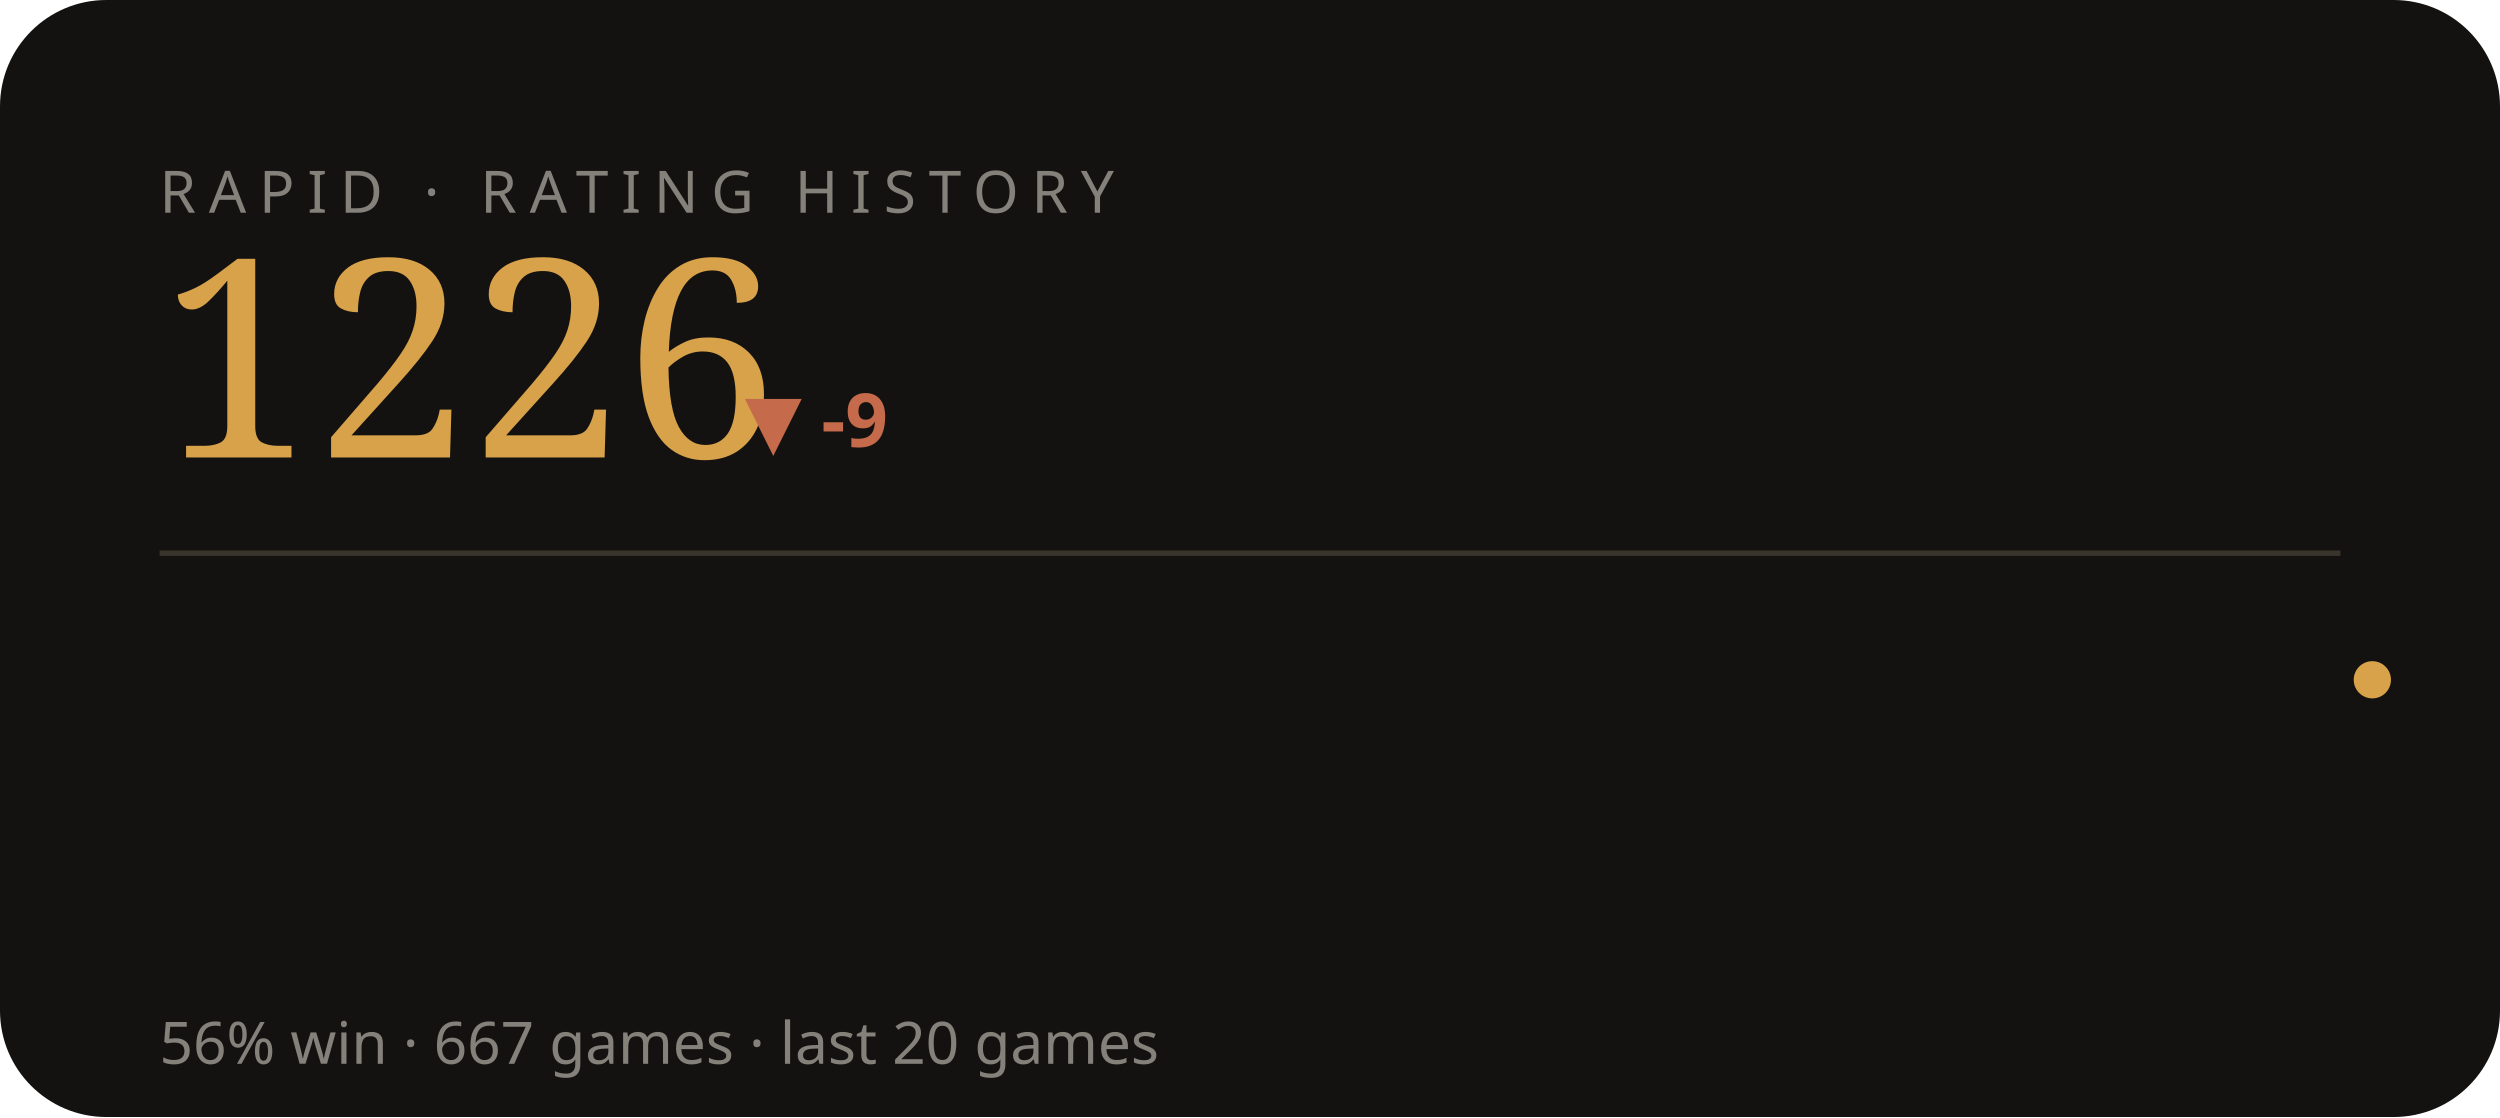
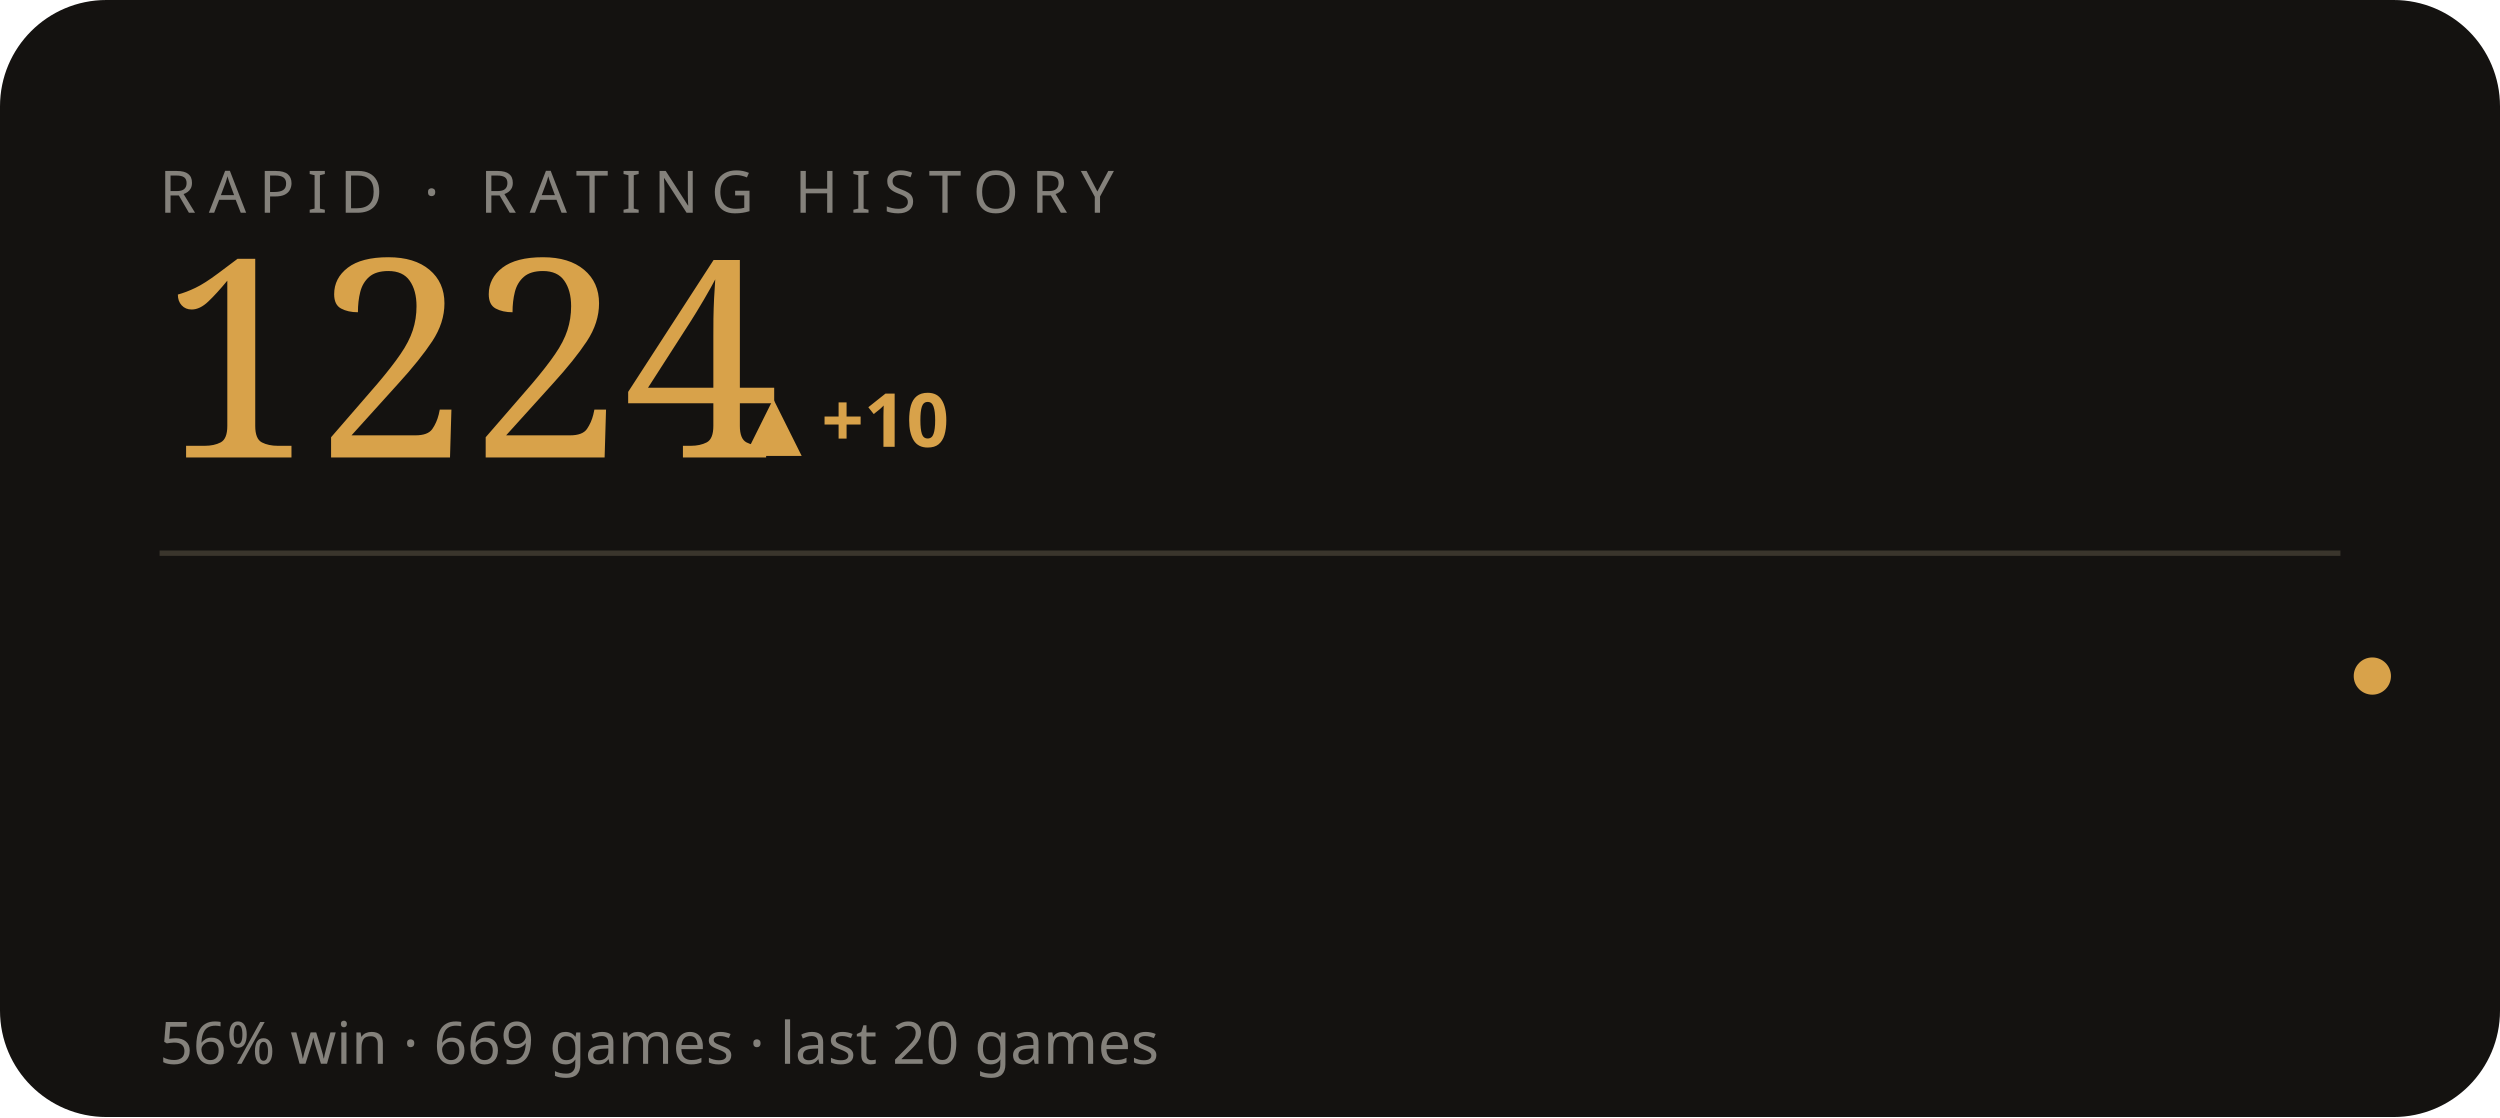
<svg xmlns="http://www.w3.org/2000/svg" viewBox="0 0 470 210" width="470" height="210" role="img" aria-label="RAPID rating history">
  <style>text{fill:#f3efe6}.bg{fill:#141210}.acc{fill:#d8a24a}.ln{stroke:#d8a24a}.area{fill:#d8a24a;opacity:.05}.peak{stroke:#d8a24a;opacity:.28}.chip{fill:#d8a24a;opacity:.14}.down{fill:#c56a4a}.rule{stroke:#3a352c}svg{font-family:'Space Grotesk',system-ui,sans-serif}.lbl{font-weight:600;font-size:11px;letter-spacing:.16em}.big{font-weight:700;font-size:34px;letter-spacing:-.02em}.mid{font-weight:600;font-size:14px}.mut{font-weight:500;font-size:11px;opacity:.5}.ser{font-family:'Instrument Serif',serif;font-weight:400;letter-spacing:0}.mono{font-family:'JetBrains Mono',monospace}.ln{fill:none;stroke-width:2.5;stroke-linecap:round;stroke-linejoin:round}.thin{stroke-width:1.6}.draw{stroke-dasharray:1200;stroke-dashoffset:1200;animation:draw 2.3s cubic-bezier(.6,.05,.2,1) forwards .25s}.dot{animation:pulse 2s ease-in-out infinite}.glow{animation:glow 3.4s ease-in-out infinite}.float{animation:float 6.5s ease-in-out infinite}.shim{animation:shim 3s ease-in-out infinite}@keyframes draw{to{stroke-dashoffset:0}}@keyframes pulse{0%,100%{r:4.5;opacity:1}50%{r:8;opacity:.45}}@keyframes glow{0%,100%{opacity:.14}50%{opacity:.34}}@keyframes float{0%,100%{transform:translateY(0)}50%{transform:translateY(-7px)}}@keyframes shim{0%,100%{opacity:.5}50%{opacity:1}}</style>
  <rect class="bg" width="470" height="210" rx="20" />
  <text class="mut" x="30" y="40" style="letter-spacing:.22em">RAPID · RATING HISTORY</text>
-   <text class="acc ser" x="30" y="86" style="font-size:52px">1226</text>
-   <text class="down mid" x="140" y="84">▼ -9</text>
+   <text class="acc ser" x="30" y="86" style="font-size:52px">1224</text>
+   <text class="acc mid" x="140" y="84">▲ +10</text>
  <line class="rule" x1="30" y1="104" x2="440" y2="104" />
-   <polyline class="ln thin draw" points="44.0,116.2 65.2,130.4 86.3,143.3 107.5,131.7 128.6,120.0 149.8,131.7 170.9,143.3 192.1,143.3 213.3,154.9 234.4,165.2 255.6,175.5 276.7,185.8 297.9,175.5 319.1,163.9 340.2,154.9 361.4,143.3 382.5,134.2 403.7,148.4 424.8,138.1 446.0,127.8" />
-   <circle class="acc dot" cx="446.0" cy="127.8" r="3.5" />
-   <text class="mut" x="30" y="200">56% win · 667 games · last 20 games</text>
+   <polyline class="ln thin draw" points="44.0,140.8 65.2,128.5 86.3,116.2 107.5,128.5 128.6,140.8 149.8,140.8 170.9,153.0 192.1,164.0 213.3,174.9 234.4,185.8 255.6,174.9 276.7,162.6 297.9,153.0 319.1,140.8 340.2,131.2 361.4,146.2 382.5,135.3 403.7,124.4 424.8,139.4 446.0,127.1" />
+   <circle class="acc dot" cx="446.0" cy="127.1" r="3.5" />
+   <text class="mut" x="30" y="200">56% win · 669 games · last 20 games</text>
</svg>
